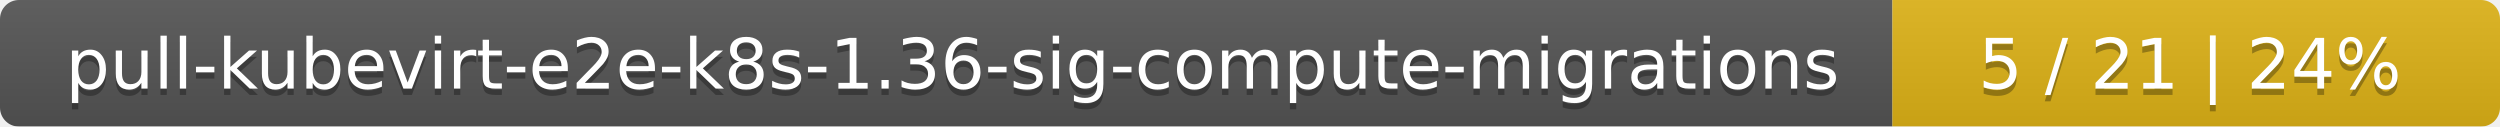
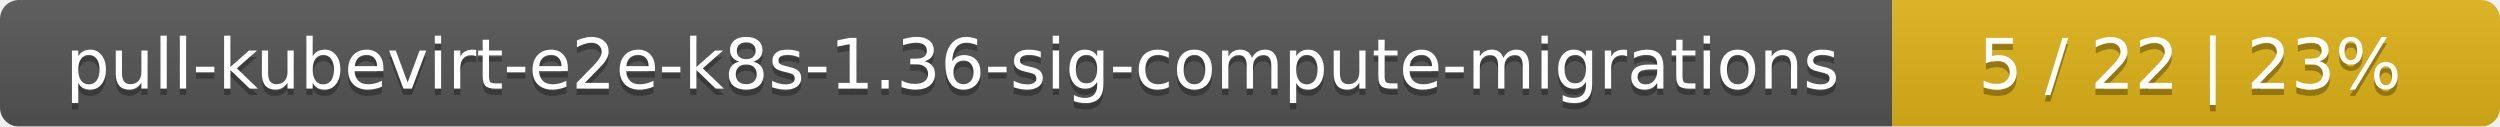
<svg xmlns="http://www.w3.org/2000/svg" width="395" height="20">
  <linearGradient id="smooth" x2="0" y2="100%">
    <stop offset="0" stop-color="#bbb" stop-opacity=".1" />
    <stop offset="1" stop-opacity=".1" />
  </linearGradient>
  <mask id="round">
    <rect width="395" height="20" rx="3" fill="#fff" />
  </mask>
  <g mask="url(#round)">
    <rect width="299" height="20" fill="#555" />
    <rect x="299" width="96" height="20" fill="#dfb317" />
    <rect width="395" height="20" fill="url(#smooth)" />
  </g>
  <g fill="#fff" text-anchor="middle" font-family="DejaVu Sans,Verdana,Geneva,sans-serif" font-size="11">
    <text x="150.5" y="15" fill="#010101" fill-opacity=".3">pull-kubevirt-e2e-k8s-1.36-sig-compute-migrations</text>
    <text x="150.5" y="14">pull-kubevirt-e2e-k8s-1.36-sig-compute-migrations</text>
-     <text x="346" y="15" fill="#010101" fill-opacity=".3">5 / 21    |    24%</text>
-     <text x="346" y="14">5 / 21    |    24%</text>
+     <text x="346" y="15" fill="#010101" fill-opacity=".3">5 / 22    |    23%</text>
+     <text x="346" y="14">5 / 22    |    23%</text>
  </g>
</svg>
